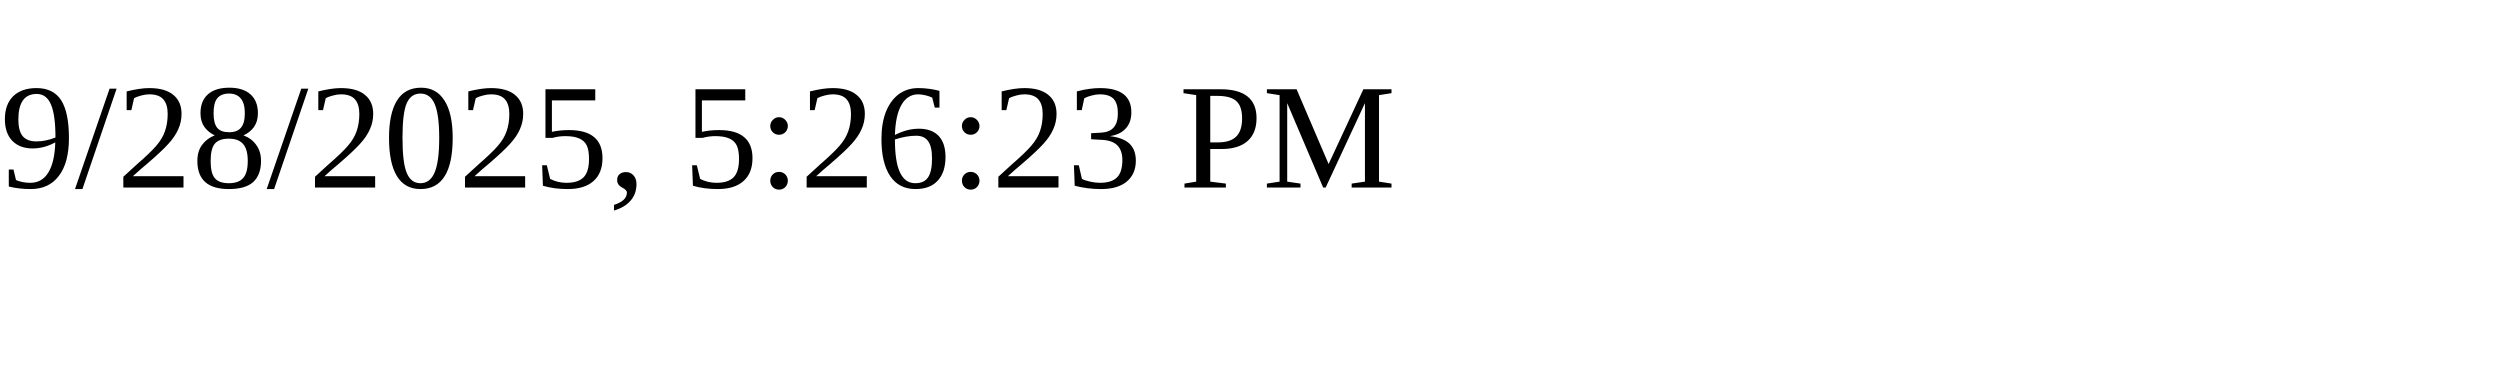
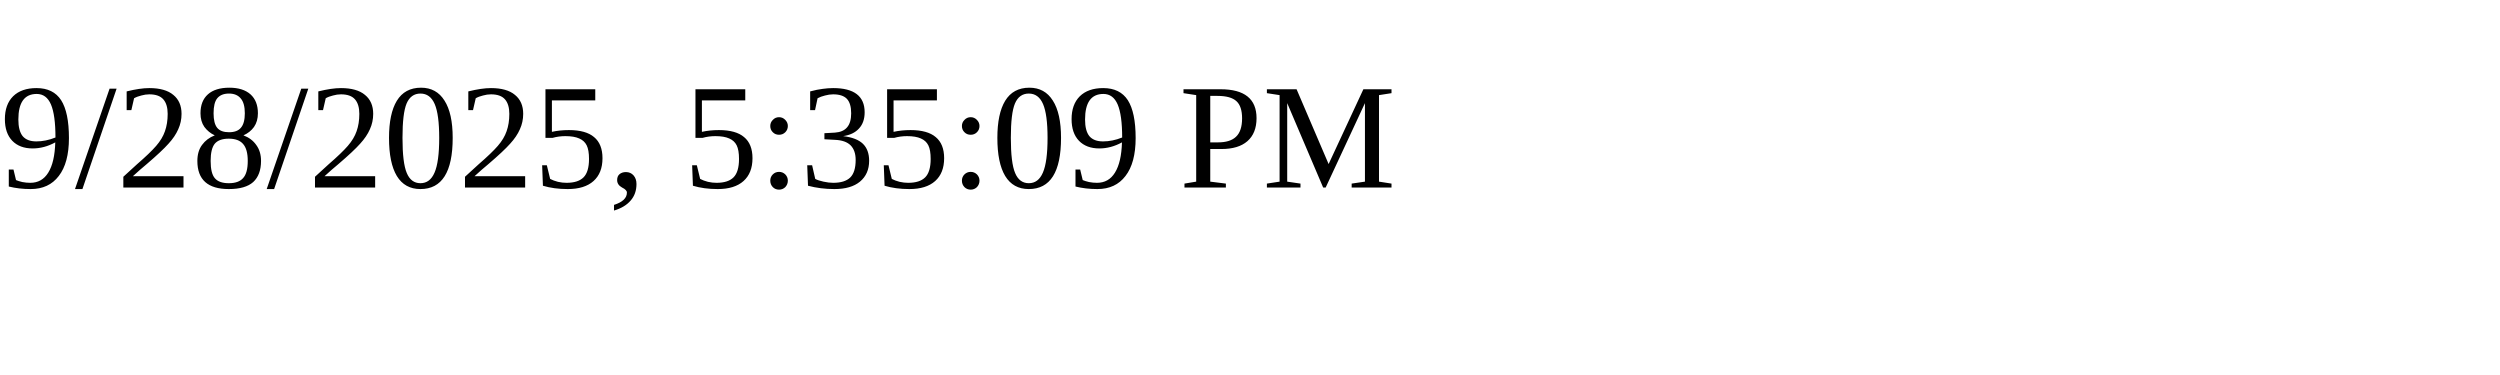
<svg xmlns="http://www.w3.org/2000/svg" height="30" width="200">
-   <text x="0" y="15">9/28/2025, 5:26:23 PM</text>
+   <text x="0" y="15">9/28/2025, 5:35:09 PM</text>
</svg>
